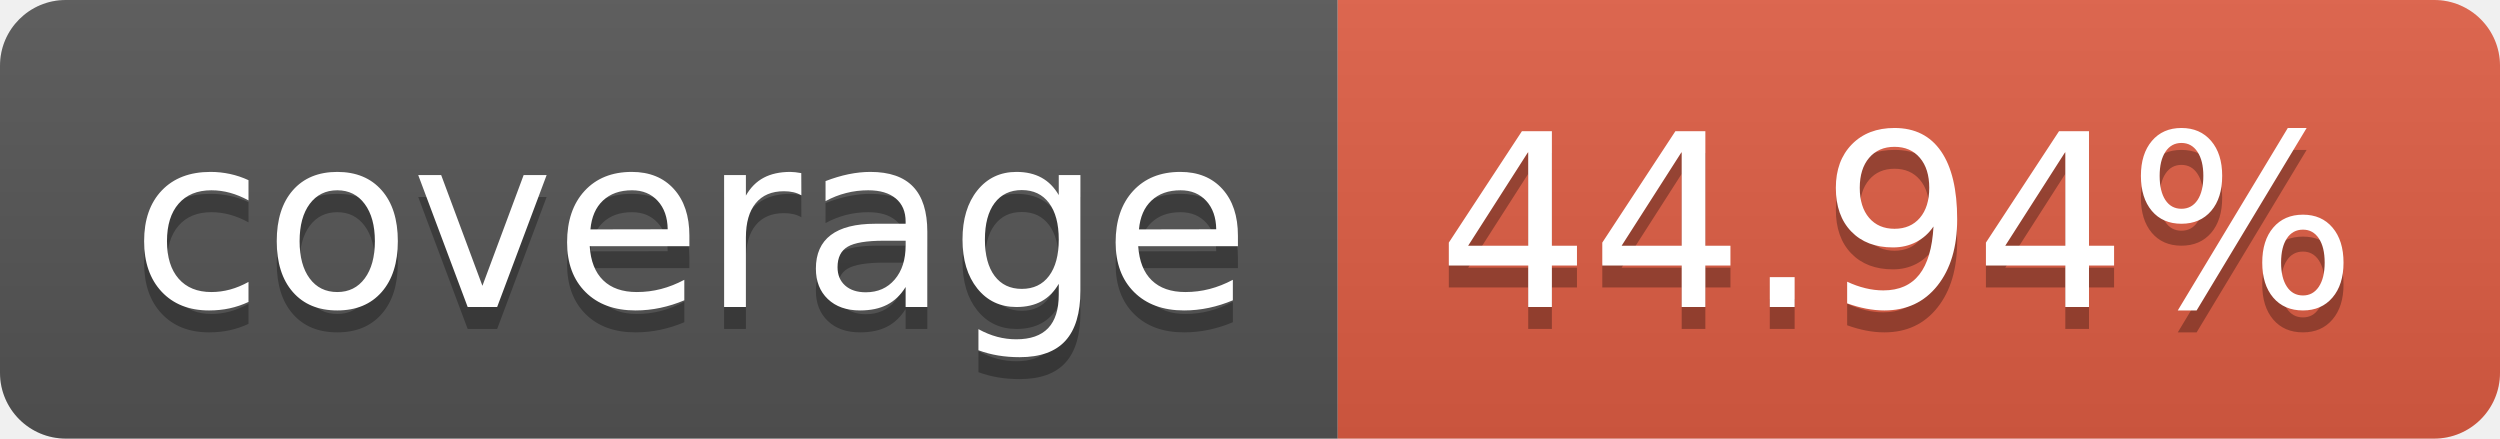
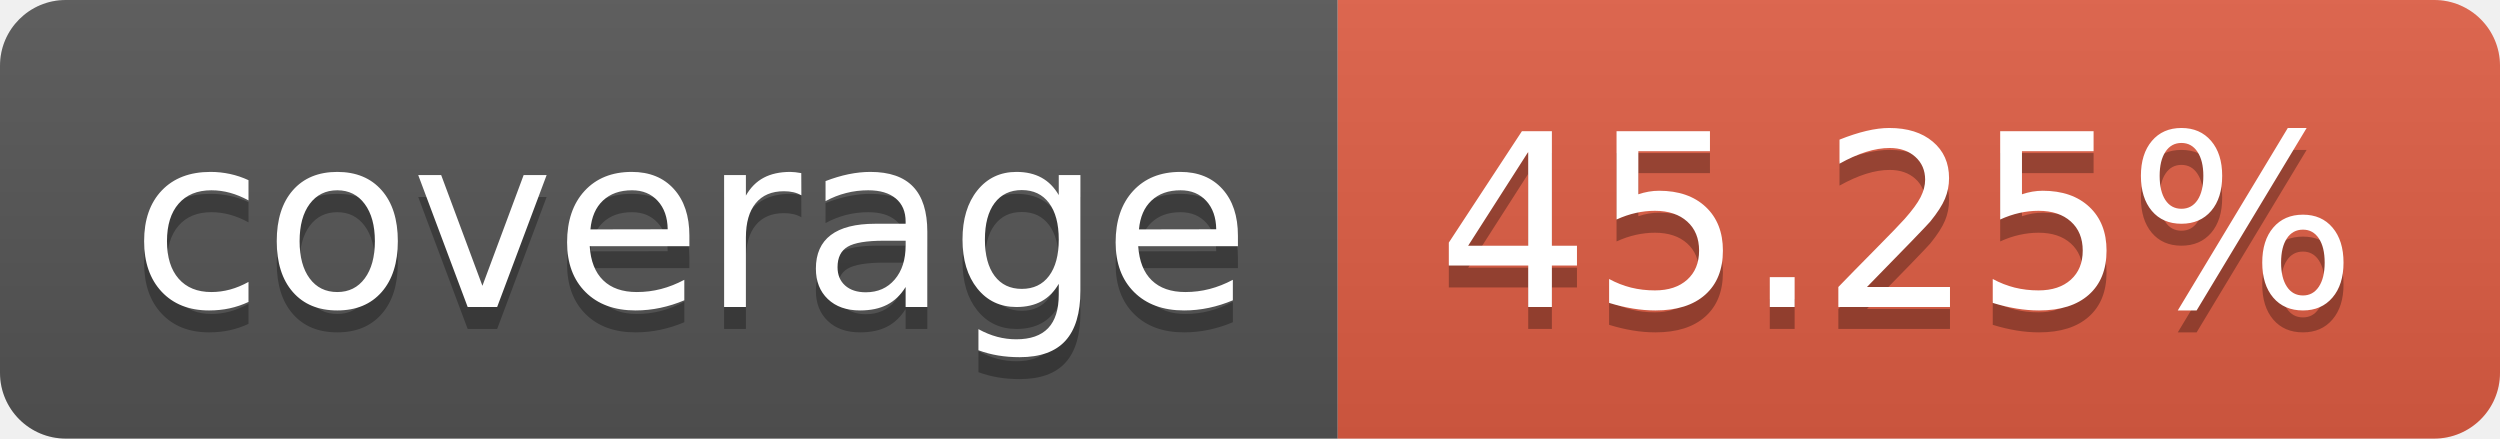
- <svg xmlns="http://www.w3.org/2000/svg" width="114" height="20" role="img" aria-label="coverage: 44.94%">
+ <svg xmlns="http://www.w3.org/2000/svg" width="114" height="20" role="img" aria-label="coverage: 45.25%">
  <linearGradient id="s" x2="0" y2="100%">
    <stop offset="0" stop-color="#bbb" stop-opacity=".1" />
    <stop offset="1" stop-opacity=".1" />
  </linearGradient>
  <clipPath id="r">
    <rect width="114" height="20" rx="3" fill="#fff" />
  </clipPath>
  <g clip-path="url(#r)">
    <rect width="61" height="20" fill="#555" />
    <rect x="61" width="53" height="20" fill="#e05d44" />
    <rect width="114" height="20" fill="url(#s)" />
  </g>
  <g fill="#fff" text-anchor="middle" font-family="Verdana,Geneva,DejaVu Sans,sans-serif" text-rendering="geometricPrecision" font-size="110">
    <text aria-hidden="true" x="315" y="150" fill="#010101" fill-opacity=".3" transform="scale(.1)" textLength="510">coverage</text>
    <text x="315" y="140" transform="scale(.1)" fill="#fff" textLength="510">coverage</text>
-     <text aria-hidden="true" x="865" y="150" fill="#010101" fill-opacity=".3" transform="scale(.1)" textLength="430">44.94%</text>
-     <text x="865" y="140" transform="scale(.1)" fill="#fff" textLength="430">44.94%</text>
+     <text aria-hidden="true" x="865" y="150" fill="#010101" fill-opacity=".3" transform="scale(.1)" textLength="430">45.25%</text>
+     <text x="865" y="140" transform="scale(.1)" fill="#fff" textLength="430">45.25%</text>
  </g>
</svg>
